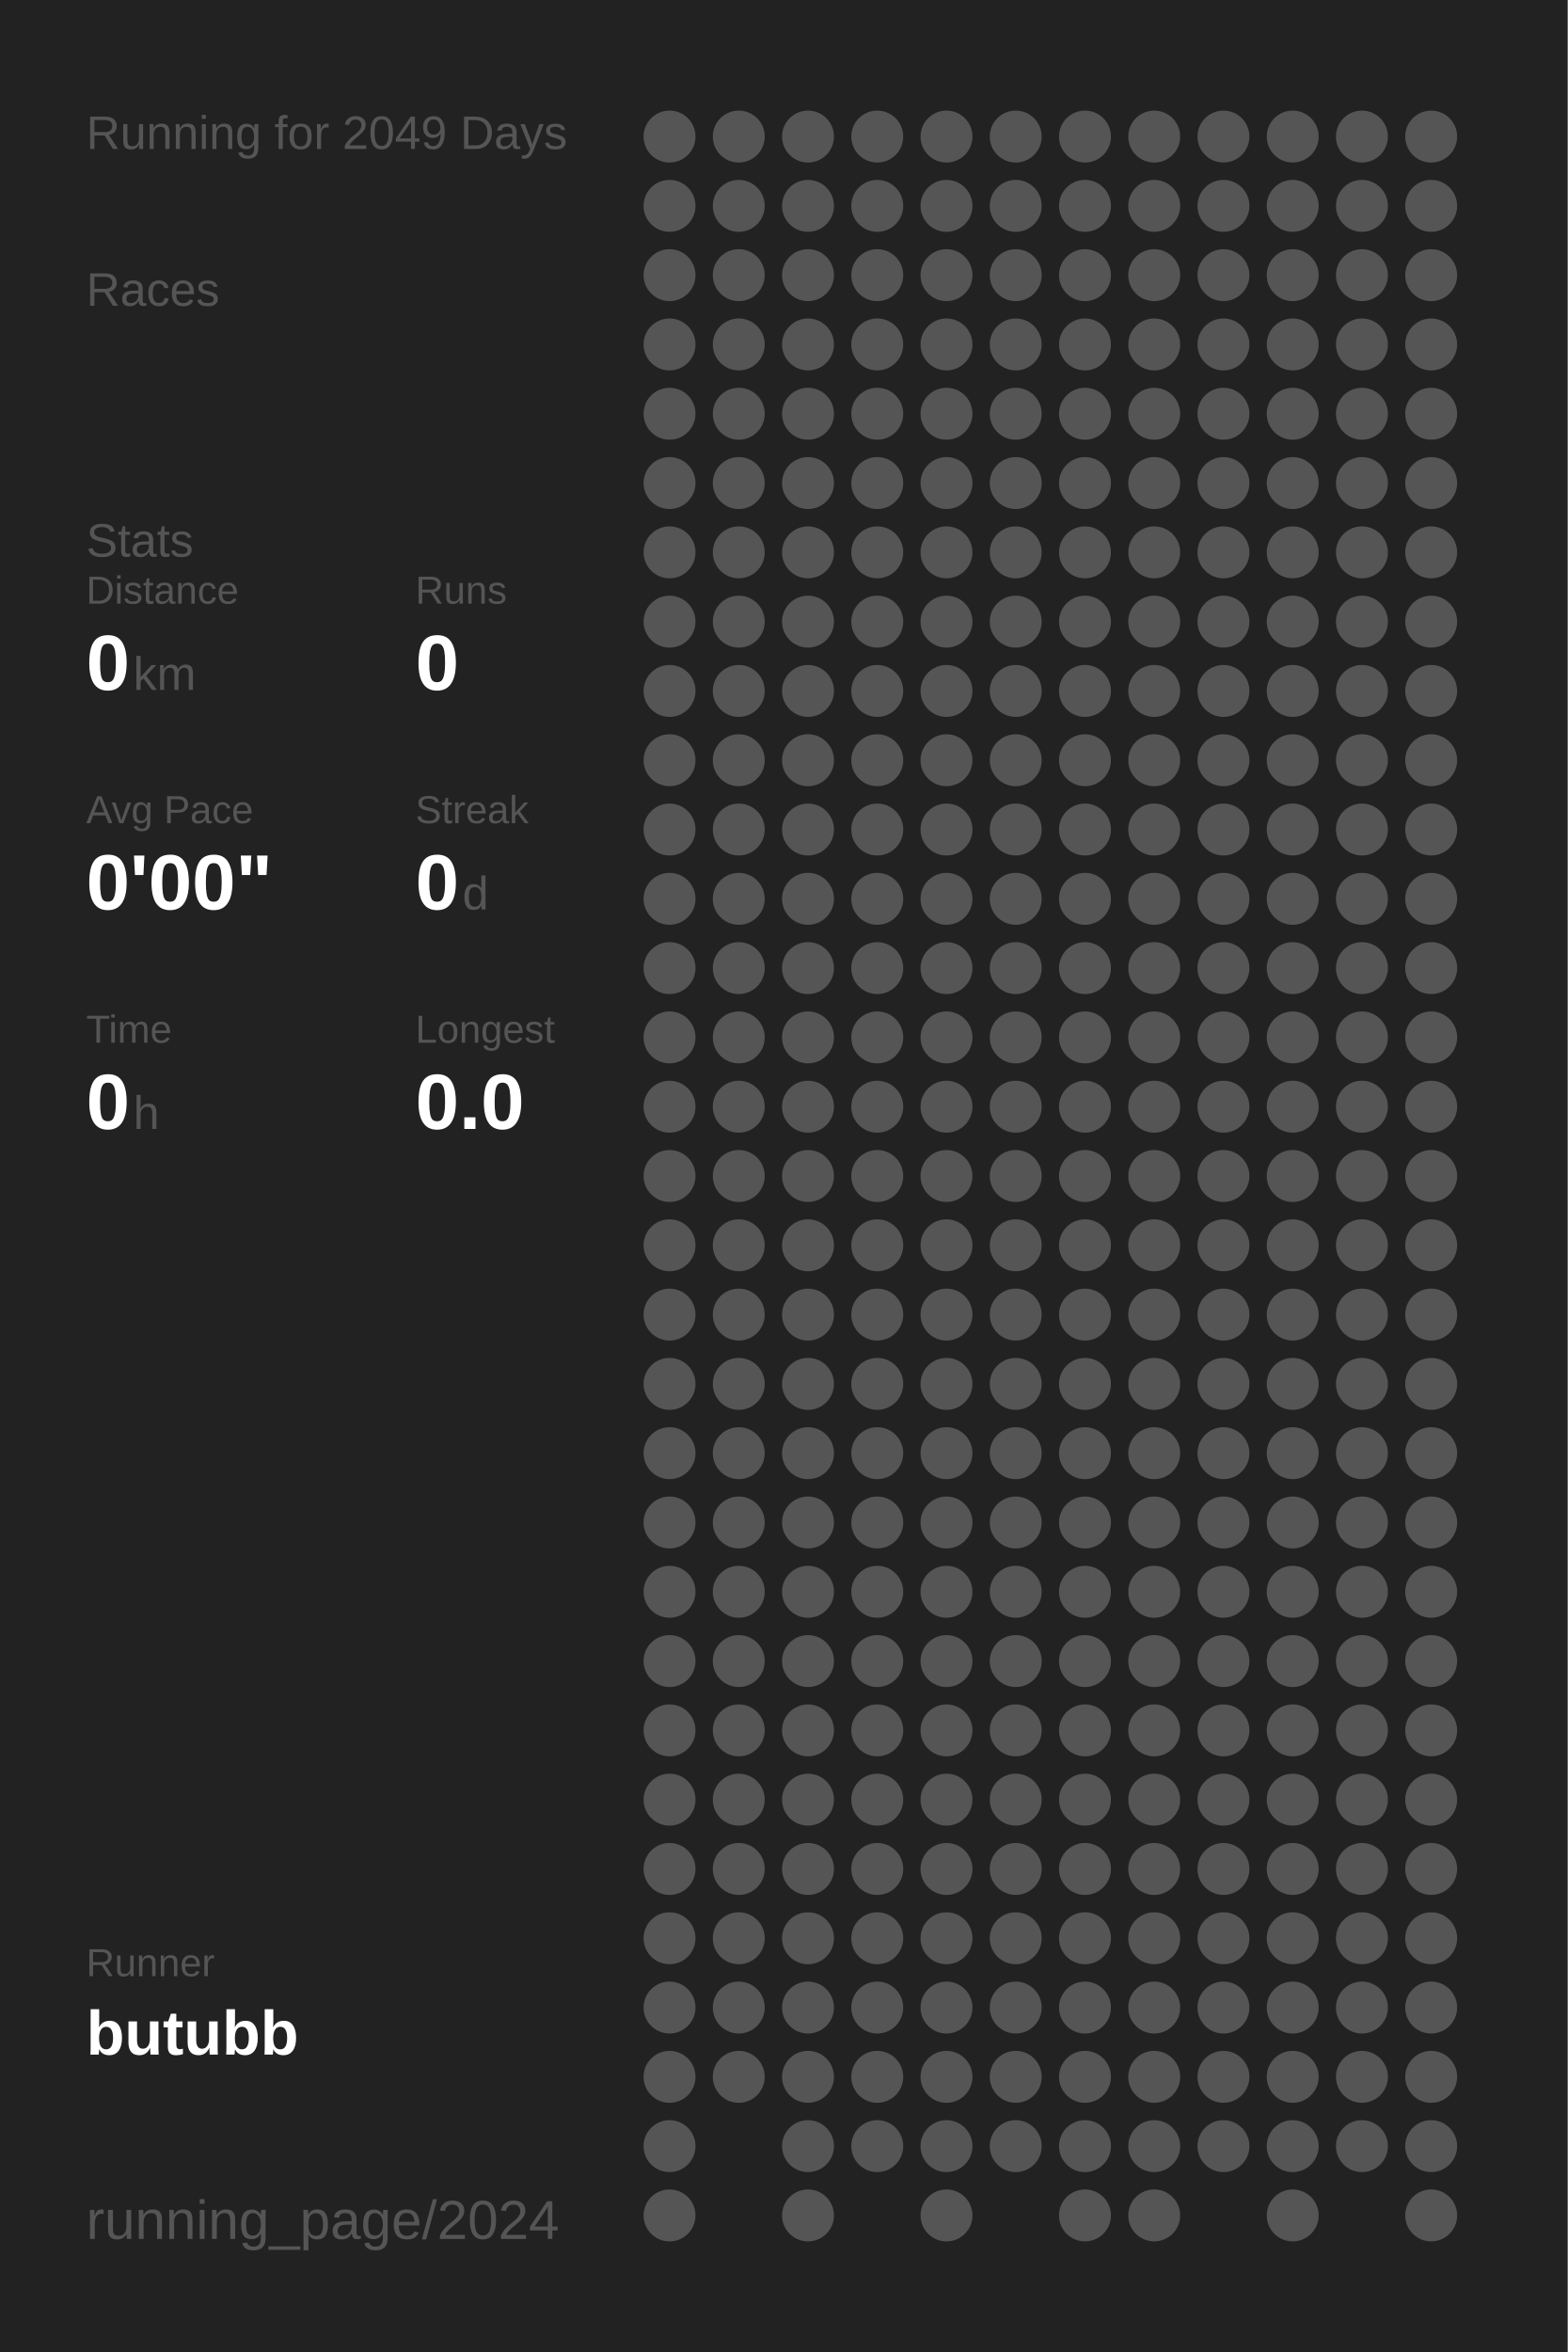
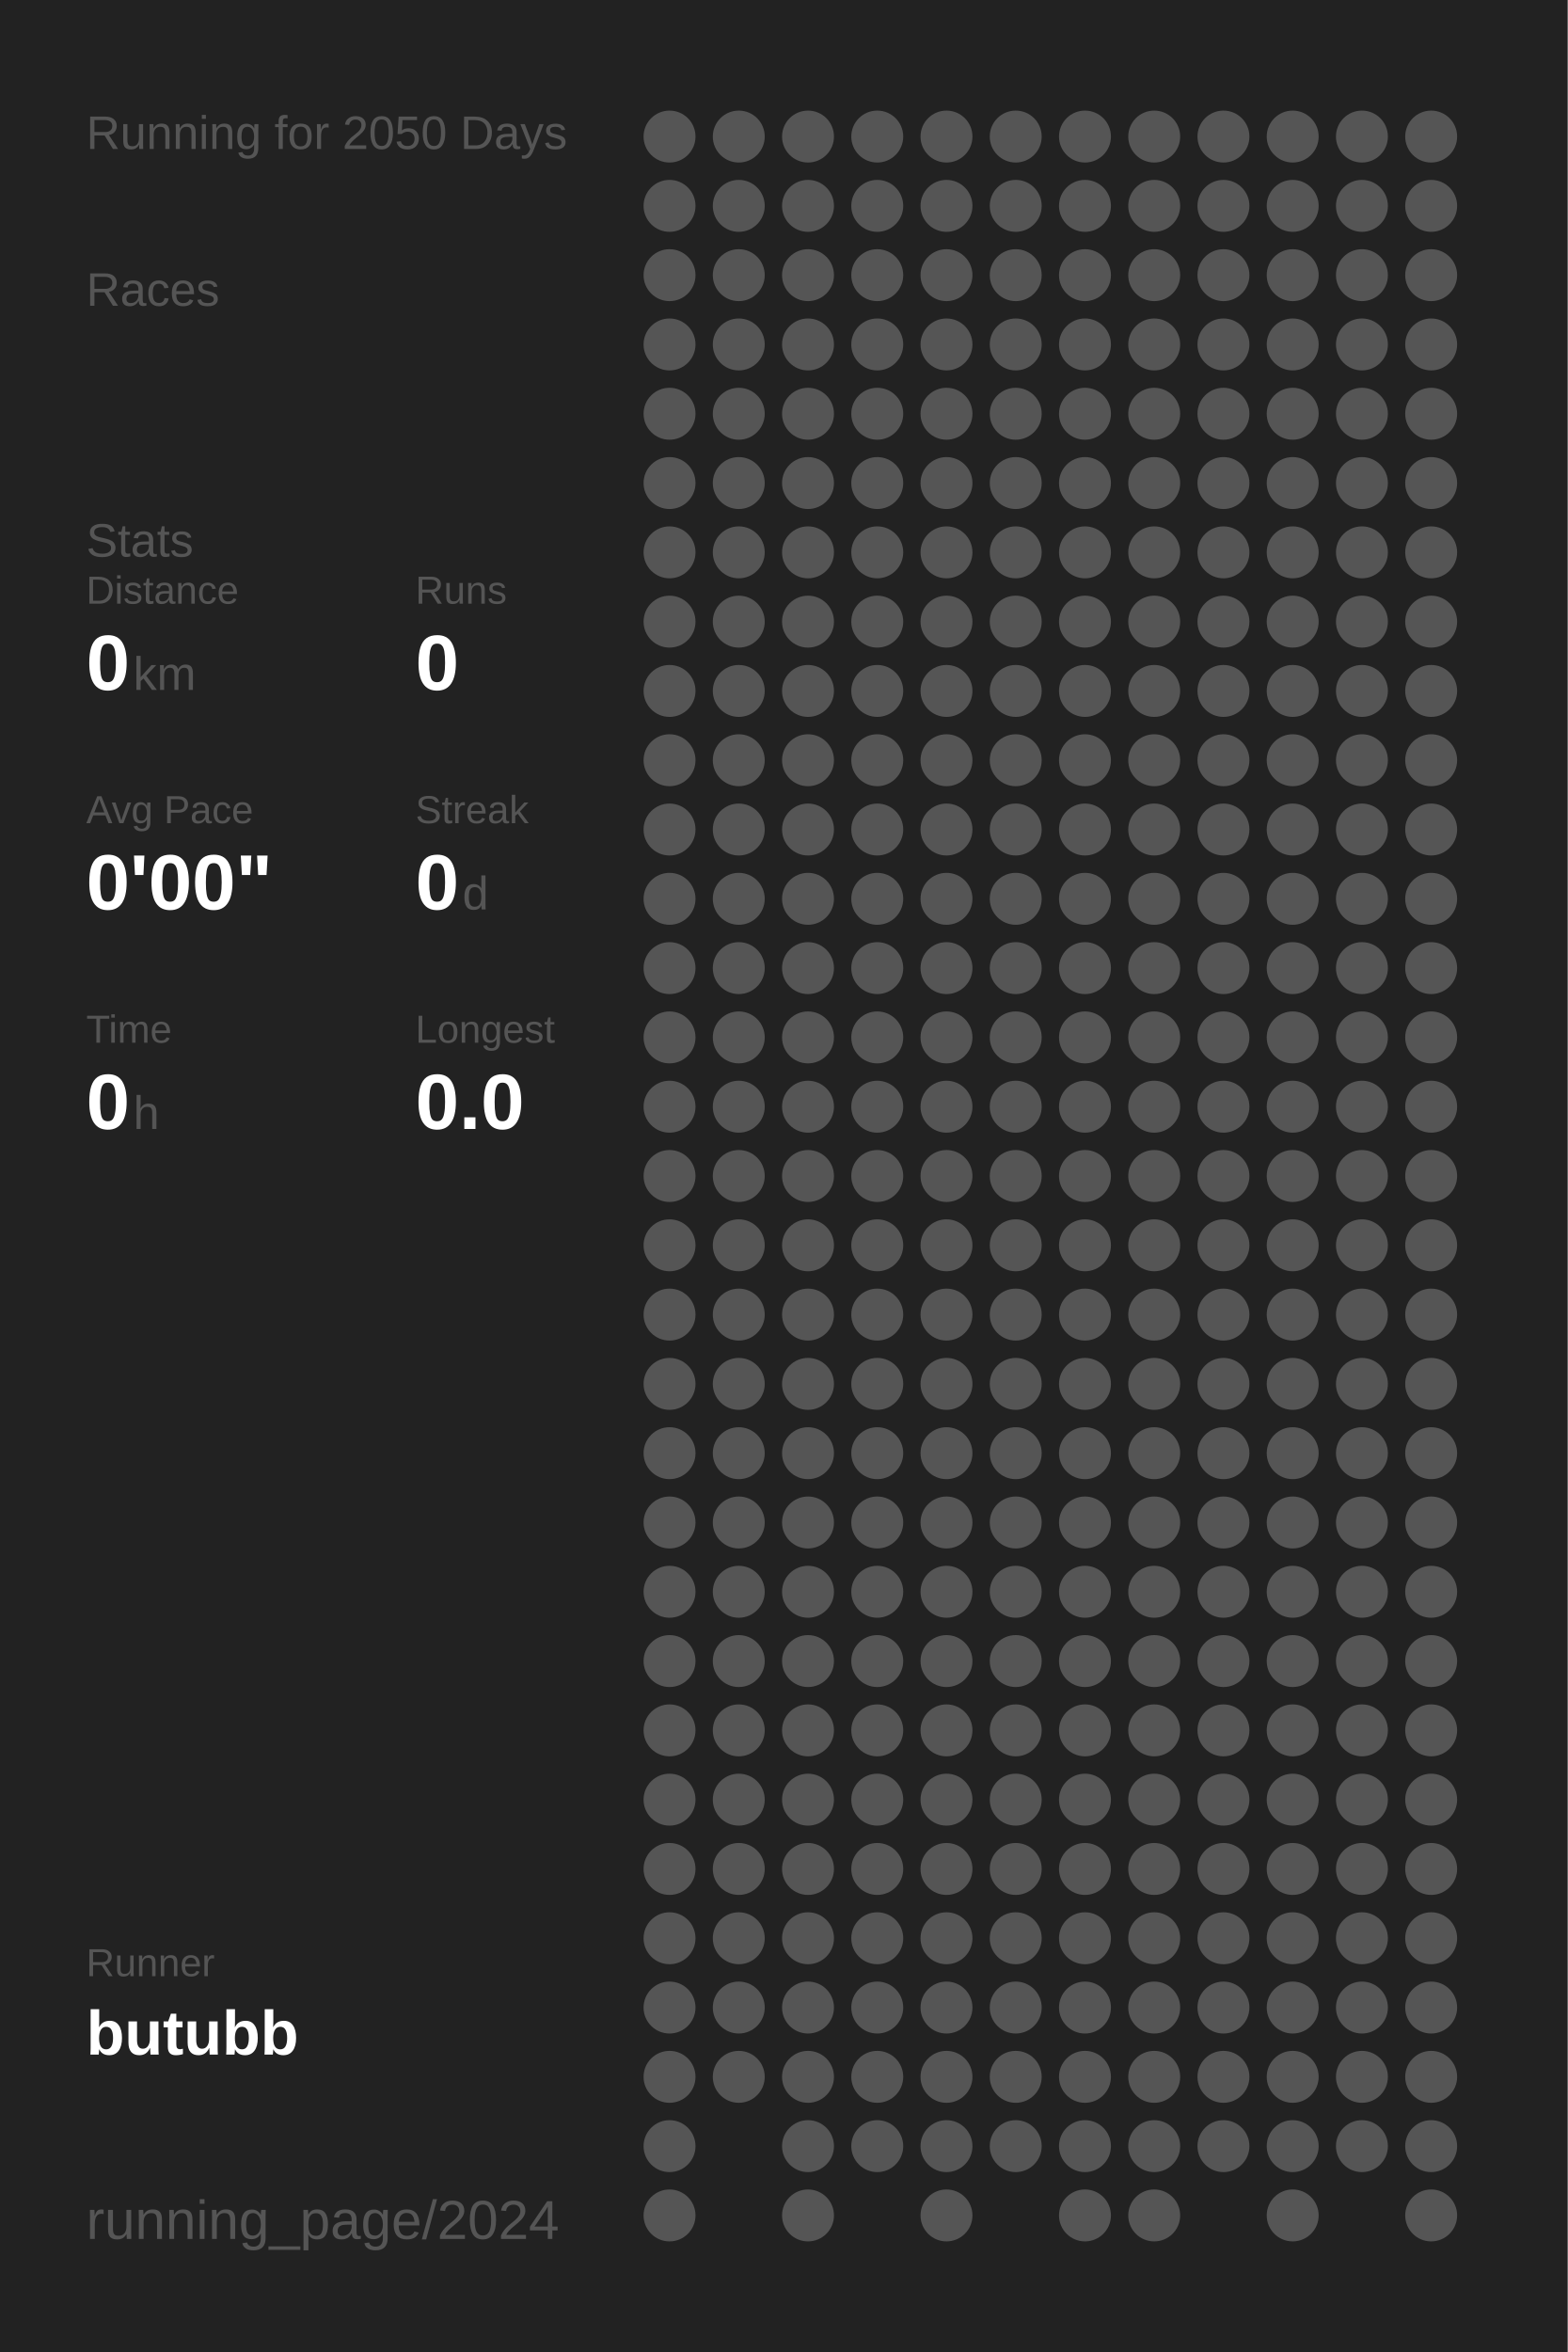
<svg xmlns="http://www.w3.org/2000/svg" baseProfile="full" height="300mm" version="1.1" viewBox="0,0,200,300" width="200mm">
  <defs />
  <rect fill="#222222" height="300" width="200" x="0" y="0" />
-   <text fill="#555555" style="font-size:6px; font-family:Arial;" x="11" y="19">Running for 2049 Days</text>
+   <text fill="#555555" style="font-size:6px; font-family:Arial;" x="11" y="19">Running for 2050 Days</text>
  <text fill="#555555" style="font-size:6px; font-family:Arial;" x="11" y="39">Races</text>
  <text fill="#555555" style="font-size:6px; font-family:Arial;" x="11" y="71">Stats</text>
  <text fill="#555555" style="font-size:5px; font-family:Arial;" x="11" y="77">Distance</text>
  <text fill="#FFFFFF" style="font-size:10px; font-family:Arial; font-weight:bold;" x="11" y="88">0</text>
  <text fill="#555555" style="font-size:6px; font-family:Arial;" x="17" y="88">km</text>
  <text fill="#555555" style="font-size:5px; font-family:Arial;" x="53" y="77">Runs</text>
  <text fill="#FFFFFF" style="font-size:10px; font-family:Arial; font-weight:bold;" x="53" y="88">0</text>
  <text fill="#555555" style="font-size:5px; font-family:Arial;" x="11" y="105">Avg Pace</text>
  <text fill="#FFFFFF" style="font-size:10px; font-family:Arial; font-weight:bold;" x="11" y="116">0'00"</text>
  <text fill="#555555" style="font-size:5px; font-family:Arial;" x="53" y="105">Streak</text>
  <text fill="#FFFFFF" style="font-size:10px; font-family:Arial; font-weight:bold;" x="53" y="116">0</text>
  <text fill="#555555" style="font-size:6px; font-family:Arial;" x="59" y="116">d</text>
  <text fill="#555555" style="font-size:5px; font-family:Arial;" x="11" y="133">Time</text>
  <text fill="#FFFFFF" style="font-size:10px; font-family:Arial; font-weight:bold;" x="11" y="144">0</text>
  <text fill="#555555" style="font-size:6px; font-family:Arial;" x="17" y="144">h</text>
  <text fill="#555555" style="font-size:5px; font-family:Arial;" x="53" y="133">Longest</text>
  <text fill="#FFFFFF" style="font-size:10px; font-family:Arial; font-weight:bold;" x="53" y="144">0.0</text>
  <text fill="#555555" style="font-size:5px; font-family:Arial;" x="11" y="252.065">Runner</text>
  <text fill="#FFFFFF" style="font-size:8px; font-family:Arial; font-weight:bold;" x="11" y="262.065">butubb</text>
  <text fill="#555555" style="font-size:7px; font-family:Arial;" x="11" y="285.581">running_page/2024</text>
  <circle cx="85.417" cy="17.419" fill="#555555" r="3.312" />
  <circle cx="85.417" cy="26.258" fill="#555555" r="3.312" />
  <circle cx="85.417" cy="35.097" fill="#555555" r="3.312" />
  <circle cx="85.417" cy="43.935" fill="#555555" r="3.312" />
  <circle cx="85.417" cy="52.774" fill="#555555" r="3.312" />
  <circle cx="85.417" cy="61.613" fill="#555555" r="3.312" />
  <circle cx="85.417" cy="70.452" fill="#555555" r="3.312" />
  <circle cx="85.417" cy="79.29" fill="#555555" r="3.312" />
  <circle cx="85.417" cy="88.129" fill="#555555" r="3.312" />
  <circle cx="85.417" cy="96.968" fill="#555555" r="3.312" />
  <circle cx="85.417" cy="105.806" fill="#555555" r="3.312" />
  <circle cx="85.417" cy="114.645" fill="#555555" r="3.312" />
  <circle cx="85.417" cy="123.484" fill="#555555" r="3.312" />
  <circle cx="85.417" cy="132.323" fill="#555555" r="3.312" />
  <circle cx="85.417" cy="141.161" fill="#555555" r="3.312" />
  <circle cx="85.417" cy="150" fill="#555555" r="3.312" />
  <circle cx="85.417" cy="158.839" fill="#555555" r="3.312" />
  <circle cx="85.417" cy="167.677" fill="#555555" r="3.312" />
  <circle cx="85.417" cy="176.516" fill="#555555" r="3.312" />
  <circle cx="85.417" cy="185.355" fill="#555555" r="3.312" />
  <circle cx="85.417" cy="194.194" fill="#555555" r="3.312" />
  <circle cx="85.417" cy="203.032" fill="#555555" r="3.312" />
  <circle cx="85.417" cy="211.871" fill="#555555" r="3.312" />
  <circle cx="85.417" cy="220.71" fill="#555555" r="3.312" />
  <circle cx="85.417" cy="229.548" fill="#555555" r="3.312" />
  <circle cx="85.417" cy="238.387" fill="#555555" r="3.312" />
  <circle cx="85.417" cy="247.226" fill="#555555" r="3.312" />
  <circle cx="85.417" cy="256.065" fill="#555555" r="3.312" />
  <circle cx="85.417" cy="264.903" fill="#555555" r="3.312" />
  <circle cx="85.417" cy="273.742" fill="#555555" r="3.312" />
  <circle cx="85.417" cy="282.581" fill="#555555" r="3.312" />
  <circle cx="94.25" cy="17.419" fill="#555555" r="3.312" />
  <circle cx="94.25" cy="26.258" fill="#555555" r="3.312" />
  <circle cx="94.25" cy="35.097" fill="#555555" r="3.312" />
  <circle cx="94.25" cy="43.935" fill="#555555" r="3.312" />
  <circle cx="94.25" cy="52.774" fill="#555555" r="3.312" />
  <circle cx="94.25" cy="61.613" fill="#555555" r="3.312" />
  <circle cx="94.25" cy="70.452" fill="#555555" r="3.312" />
  <circle cx="94.25" cy="79.29" fill="#555555" r="3.312" />
  <circle cx="94.25" cy="88.129" fill="#555555" r="3.312" />
  <circle cx="94.25" cy="96.968" fill="#555555" r="3.312" />
  <circle cx="94.25" cy="105.806" fill="#555555" r="3.312" />
  <circle cx="94.25" cy="114.645" fill="#555555" r="3.312" />
  <circle cx="94.25" cy="123.484" fill="#555555" r="3.312" />
  <circle cx="94.25" cy="132.323" fill="#555555" r="3.312" />
  <circle cx="94.25" cy="141.161" fill="#555555" r="3.312" />
  <circle cx="94.25" cy="150" fill="#555555" r="3.312" />
  <circle cx="94.25" cy="158.839" fill="#555555" r="3.312" />
  <circle cx="94.25" cy="167.677" fill="#555555" r="3.312" />
  <circle cx="94.25" cy="176.516" fill="#555555" r="3.312" />
  <circle cx="94.25" cy="185.355" fill="#555555" r="3.312" />
  <circle cx="94.25" cy="194.194" fill="#555555" r="3.312" />
  <circle cx="94.25" cy="203.032" fill="#555555" r="3.312" />
  <circle cx="94.25" cy="211.871" fill="#555555" r="3.312" />
  <circle cx="94.25" cy="220.71" fill="#555555" r="3.312" />
  <circle cx="94.25" cy="229.548" fill="#555555" r="3.312" />
  <circle cx="94.25" cy="238.387" fill="#555555" r="3.312" />
  <circle cx="94.25" cy="247.226" fill="#555555" r="3.312" />
  <circle cx="94.25" cy="256.065" fill="#555555" r="3.312" />
  <circle cx="94.25" cy="264.903" fill="#555555" r="3.312" />
  <circle cx="103.083" cy="17.419" fill="#555555" r="3.312" />
  <circle cx="103.083" cy="26.258" fill="#555555" r="3.312" />
  <circle cx="103.083" cy="35.097" fill="#555555" r="3.312" />
  <circle cx="103.083" cy="43.935" fill="#555555" r="3.312" />
  <circle cx="103.083" cy="52.774" fill="#555555" r="3.312" />
  <circle cx="103.083" cy="61.613" fill="#555555" r="3.312" />
  <circle cx="103.083" cy="70.452" fill="#555555" r="3.312" />
  <circle cx="103.083" cy="79.29" fill="#555555" r="3.312" />
  <circle cx="103.083" cy="88.129" fill="#555555" r="3.312" />
  <circle cx="103.083" cy="96.968" fill="#555555" r="3.312" />
  <circle cx="103.083" cy="105.806" fill="#555555" r="3.312" />
  <circle cx="103.083" cy="114.645" fill="#555555" r="3.312" />
  <circle cx="103.083" cy="123.484" fill="#555555" r="3.312" />
  <circle cx="103.083" cy="132.323" fill="#555555" r="3.312" />
  <circle cx="103.083" cy="141.161" fill="#555555" r="3.312" />
  <circle cx="103.083" cy="150" fill="#555555" r="3.312" />
  <circle cx="103.083" cy="158.839" fill="#555555" r="3.312" />
  <circle cx="103.083" cy="167.677" fill="#555555" r="3.312" />
  <circle cx="103.083" cy="176.516" fill="#555555" r="3.312" />
  <circle cx="103.083" cy="185.355" fill="#555555" r="3.312" />
  <circle cx="103.083" cy="194.194" fill="#555555" r="3.312" />
  <circle cx="103.083" cy="203.032" fill="#555555" r="3.312" />
  <circle cx="103.083" cy="211.871" fill="#555555" r="3.312" />
  <circle cx="103.083" cy="220.71" fill="#555555" r="3.312" />
  <circle cx="103.083" cy="229.548" fill="#555555" r="3.312" />
  <circle cx="103.083" cy="238.387" fill="#555555" r="3.312" />
  <circle cx="103.083" cy="247.226" fill="#555555" r="3.312" />
  <circle cx="103.083" cy="256.065" fill="#555555" r="3.312" />
  <circle cx="103.083" cy="264.903" fill="#555555" r="3.312" />
  <circle cx="103.083" cy="273.742" fill="#555555" r="3.312" />
  <circle cx="103.083" cy="282.581" fill="#555555" r="3.312" />
  <circle cx="111.917" cy="17.419" fill="#555555" r="3.312" />
  <circle cx="111.917" cy="26.258" fill="#555555" r="3.312" />
  <circle cx="111.917" cy="35.097" fill="#555555" r="3.312" />
  <circle cx="111.917" cy="43.935" fill="#555555" r="3.312" />
  <circle cx="111.917" cy="52.774" fill="#555555" r="3.312" />
  <circle cx="111.917" cy="61.613" fill="#555555" r="3.312" />
  <circle cx="111.917" cy="70.452" fill="#555555" r="3.312" />
  <circle cx="111.917" cy="79.29" fill="#555555" r="3.312" />
  <circle cx="111.917" cy="88.129" fill="#555555" r="3.312" />
  <circle cx="111.917" cy="96.968" fill="#555555" r="3.312" />
  <circle cx="111.917" cy="105.806" fill="#555555" r="3.312" />
  <circle cx="111.917" cy="114.645" fill="#555555" r="3.312" />
  <circle cx="111.917" cy="123.484" fill="#555555" r="3.312" />
  <circle cx="111.917" cy="132.323" fill="#555555" r="3.312" />
  <circle cx="111.917" cy="141.161" fill="#555555" r="3.312" />
  <circle cx="111.917" cy="150" fill="#555555" r="3.312" />
  <circle cx="111.917" cy="158.839" fill="#555555" r="3.312" />
  <circle cx="111.917" cy="167.677" fill="#555555" r="3.312" />
  <circle cx="111.917" cy="176.516" fill="#555555" r="3.312" />
  <circle cx="111.917" cy="185.355" fill="#555555" r="3.312" />
  <circle cx="111.917" cy="194.194" fill="#555555" r="3.312" />
  <circle cx="111.917" cy="203.032" fill="#555555" r="3.312" />
  <circle cx="111.917" cy="211.871" fill="#555555" r="3.312" />
  <circle cx="111.917" cy="220.71" fill="#555555" r="3.312" />
  <circle cx="111.917" cy="229.548" fill="#555555" r="3.312" />
  <circle cx="111.917" cy="238.387" fill="#555555" r="3.312" />
  <circle cx="111.917" cy="247.226" fill="#555555" r="3.312" />
  <circle cx="111.917" cy="256.065" fill="#555555" r="3.312" />
  <circle cx="111.917" cy="264.903" fill="#555555" r="3.312" />
  <circle cx="111.917" cy="273.742" fill="#555555" r="3.312" />
  <circle cx="120.75" cy="17.419" fill="#555555" r="3.312" />
  <circle cx="120.75" cy="26.258" fill="#555555" r="3.312" />
  <circle cx="120.75" cy="35.097" fill="#555555" r="3.312" />
  <circle cx="120.75" cy="43.935" fill="#555555" r="3.312" />
  <circle cx="120.75" cy="52.774" fill="#555555" r="3.312" />
  <circle cx="120.75" cy="61.613" fill="#555555" r="3.312" />
  <circle cx="120.75" cy="70.452" fill="#555555" r="3.312" />
  <circle cx="120.75" cy="79.29" fill="#555555" r="3.312" />
  <circle cx="120.75" cy="88.129" fill="#555555" r="3.312" />
  <circle cx="120.75" cy="96.968" fill="#555555" r="3.312" />
  <circle cx="120.75" cy="105.806" fill="#555555" r="3.312" />
  <circle cx="120.75" cy="114.645" fill="#555555" r="3.312" />
  <circle cx="120.75" cy="123.484" fill="#555555" r="3.312" />
  <circle cx="120.75" cy="132.323" fill="#555555" r="3.312" />
  <circle cx="120.75" cy="141.161" fill="#555555" r="3.312" />
  <circle cx="120.75" cy="150" fill="#555555" r="3.312" />
  <circle cx="120.75" cy="158.839" fill="#555555" r="3.312" />
  <circle cx="120.75" cy="167.677" fill="#555555" r="3.312" />
  <circle cx="120.75" cy="176.516" fill="#555555" r="3.312" />
  <circle cx="120.75" cy="185.355" fill="#555555" r="3.312" />
  <circle cx="120.75" cy="194.194" fill="#555555" r="3.312" />
  <circle cx="120.75" cy="203.032" fill="#555555" r="3.312" />
  <circle cx="120.75" cy="211.871" fill="#555555" r="3.312" />
  <circle cx="120.75" cy="220.71" fill="#555555" r="3.312" />
  <circle cx="120.75" cy="229.548" fill="#555555" r="3.312" />
  <circle cx="120.75" cy="238.387" fill="#555555" r="3.312" />
  <circle cx="120.75" cy="247.226" fill="#555555" r="3.312" />
  <circle cx="120.75" cy="256.065" fill="#555555" r="3.312" />
  <circle cx="120.75" cy="264.903" fill="#555555" r="3.312" />
  <circle cx="120.75" cy="273.742" fill="#555555" r="3.312" />
  <circle cx="120.75" cy="282.581" fill="#555555" r="3.312" />
  <circle cx="129.583" cy="17.419" fill="#555555" r="3.312" />
  <circle cx="129.583" cy="26.258" fill="#555555" r="3.312" />
  <circle cx="129.583" cy="35.097" fill="#555555" r="3.312" />
  <circle cx="129.583" cy="43.935" fill="#555555" r="3.312" />
  <circle cx="129.583" cy="52.774" fill="#555555" r="3.312" />
  <circle cx="129.583" cy="61.613" fill="#555555" r="3.312" />
  <circle cx="129.583" cy="70.452" fill="#555555" r="3.312" />
  <circle cx="129.583" cy="79.29" fill="#555555" r="3.312" />
  <circle cx="129.583" cy="88.129" fill="#555555" r="3.312" />
  <circle cx="129.583" cy="96.968" fill="#555555" r="3.312" />
  <circle cx="129.583" cy="105.806" fill="#555555" r="3.312" />
  <circle cx="129.583" cy="114.645" fill="#555555" r="3.312" />
  <circle cx="129.583" cy="123.484" fill="#555555" r="3.312" />
  <circle cx="129.583" cy="132.323" fill="#555555" r="3.312" />
  <circle cx="129.583" cy="141.161" fill="#555555" r="3.312" />
  <circle cx="129.583" cy="150" fill="#555555" r="3.312" />
  <circle cx="129.583" cy="158.839" fill="#555555" r="3.312" />
  <circle cx="129.583" cy="167.677" fill="#555555" r="3.312" />
  <circle cx="129.583" cy="176.516" fill="#555555" r="3.312" />
  <circle cx="129.583" cy="185.355" fill="#555555" r="3.312" />
  <circle cx="129.583" cy="194.194" fill="#555555" r="3.312" />
  <circle cx="129.583" cy="203.032" fill="#555555" r="3.312" />
  <circle cx="129.583" cy="211.871" fill="#555555" r="3.312" />
  <circle cx="129.583" cy="220.71" fill="#555555" r="3.312" />
  <circle cx="129.583" cy="229.548" fill="#555555" r="3.312" />
  <circle cx="129.583" cy="238.387" fill="#555555" r="3.312" />
  <circle cx="129.583" cy="247.226" fill="#555555" r="3.312" />
  <circle cx="129.583" cy="256.065" fill="#555555" r="3.312" />
  <circle cx="129.583" cy="264.903" fill="#555555" r="3.312" />
  <circle cx="129.583" cy="273.742" fill="#555555" r="3.312" />
  <circle cx="138.417" cy="17.419" fill="#555555" r="3.312" />
  <circle cx="138.417" cy="26.258" fill="#555555" r="3.312" />
  <circle cx="138.417" cy="35.097" fill="#555555" r="3.312" />
  <circle cx="138.417" cy="43.935" fill="#555555" r="3.312" />
  <circle cx="138.417" cy="52.774" fill="#555555" r="3.312" />
  <circle cx="138.417" cy="61.613" fill="#555555" r="3.312" />
  <circle cx="138.417" cy="70.452" fill="#555555" r="3.312" />
  <circle cx="138.417" cy="79.29" fill="#555555" r="3.312" />
  <circle cx="138.417" cy="88.129" fill="#555555" r="3.312" />
  <circle cx="138.417" cy="96.968" fill="#555555" r="3.312" />
  <circle cx="138.417" cy="105.806" fill="#555555" r="3.312" />
  <circle cx="138.417" cy="114.645" fill="#555555" r="3.312" />
  <circle cx="138.417" cy="123.484" fill="#555555" r="3.312" />
  <circle cx="138.417" cy="132.323" fill="#555555" r="3.312" />
  <circle cx="138.417" cy="141.161" fill="#555555" r="3.312" />
  <circle cx="138.417" cy="150" fill="#555555" r="3.312" />
  <circle cx="138.417" cy="158.839" fill="#555555" r="3.312" />
  <circle cx="138.417" cy="167.677" fill="#555555" r="3.312" />
  <circle cx="138.417" cy="176.516" fill="#555555" r="3.312" />
  <circle cx="138.417" cy="185.355" fill="#555555" r="3.312" />
  <circle cx="138.417" cy="194.194" fill="#555555" r="3.312" />
  <circle cx="138.417" cy="203.032" fill="#555555" r="3.312" />
  <circle cx="138.417" cy="211.871" fill="#555555" r="3.312" />
  <circle cx="138.417" cy="220.71" fill="#555555" r="3.312" />
  <circle cx="138.417" cy="229.548" fill="#555555" r="3.312" />
  <circle cx="138.417" cy="238.387" fill="#555555" r="3.312" />
  <circle cx="138.417" cy="247.226" fill="#555555" r="3.312" />
  <circle cx="138.417" cy="256.065" fill="#555555" r="3.312" />
  <circle cx="138.417" cy="264.903" fill="#555555" r="3.312" />
  <circle cx="138.417" cy="273.742" fill="#555555" r="3.312" />
  <circle cx="138.417" cy="282.581" fill="#555555" r="3.312" />
  <circle cx="147.25" cy="17.419" fill="#555555" r="3.312" />
  <circle cx="147.25" cy="26.258" fill="#555555" r="3.312" />
  <circle cx="147.25" cy="35.097" fill="#555555" r="3.312" />
  <circle cx="147.25" cy="43.935" fill="#555555" r="3.312" />
  <circle cx="147.25" cy="52.774" fill="#555555" r="3.312" />
  <circle cx="147.25" cy="61.613" fill="#555555" r="3.312" />
  <circle cx="147.25" cy="70.452" fill="#555555" r="3.312" />
  <circle cx="147.25" cy="79.29" fill="#555555" r="3.312" />
  <circle cx="147.25" cy="88.129" fill="#555555" r="3.312" />
  <circle cx="147.25" cy="96.968" fill="#555555" r="3.312" />
  <circle cx="147.25" cy="105.806" fill="#555555" r="3.312" />
  <circle cx="147.25" cy="114.645" fill="#555555" r="3.312" />
  <circle cx="147.25" cy="123.484" fill="#555555" r="3.312" />
  <circle cx="147.25" cy="132.323" fill="#555555" r="3.312" />
  <circle cx="147.25" cy="141.161" fill="#555555" r="3.312" />
  <circle cx="147.25" cy="150" fill="#555555" r="3.312" />
  <circle cx="147.25" cy="158.839" fill="#555555" r="3.312" />
  <circle cx="147.25" cy="167.677" fill="#555555" r="3.312" />
  <circle cx="147.25" cy="176.516" fill="#555555" r="3.312" />
  <circle cx="147.25" cy="185.355" fill="#555555" r="3.312" />
  <circle cx="147.25" cy="194.194" fill="#555555" r="3.312" />
  <circle cx="147.25" cy="203.032" fill="#555555" r="3.312" />
  <circle cx="147.25" cy="211.871" fill="#555555" r="3.312" />
  <circle cx="147.25" cy="220.71" fill="#555555" r="3.312" />
  <circle cx="147.25" cy="229.548" fill="#555555" r="3.312" />
  <circle cx="147.25" cy="238.387" fill="#555555" r="3.312" />
  <circle cx="147.25" cy="247.226" fill="#555555" r="3.312" />
  <circle cx="147.25" cy="256.065" fill="#555555" r="3.312" />
  <circle cx="147.25" cy="264.903" fill="#555555" r="3.312" />
  <circle cx="147.25" cy="273.742" fill="#555555" r="3.312" />
  <circle cx="147.25" cy="282.581" fill="#555555" r="3.312" />
  <circle cx="156.083" cy="17.419" fill="#555555" r="3.312" />
  <circle cx="156.083" cy="26.258" fill="#555555" r="3.312" />
  <circle cx="156.083" cy="35.097" fill="#555555" r="3.312" />
  <circle cx="156.083" cy="43.935" fill="#555555" r="3.312" />
  <circle cx="156.083" cy="52.774" fill="#555555" r="3.312" />
  <circle cx="156.083" cy="61.613" fill="#555555" r="3.312" />
  <circle cx="156.083" cy="70.452" fill="#555555" r="3.312" />
  <circle cx="156.083" cy="79.29" fill="#555555" r="3.312" />
  <circle cx="156.083" cy="88.129" fill="#555555" r="3.312" />
  <circle cx="156.083" cy="96.968" fill="#555555" r="3.312" />
  <circle cx="156.083" cy="105.806" fill="#555555" r="3.312" />
  <circle cx="156.083" cy="114.645" fill="#555555" r="3.312" />
  <circle cx="156.083" cy="123.484" fill="#555555" r="3.312" />
  <circle cx="156.083" cy="132.323" fill="#555555" r="3.312" />
  <circle cx="156.083" cy="141.161" fill="#555555" r="3.312" />
  <circle cx="156.083" cy="150" fill="#555555" r="3.312" />
  <circle cx="156.083" cy="158.839" fill="#555555" r="3.312" />
  <circle cx="156.083" cy="167.677" fill="#555555" r="3.312" />
  <circle cx="156.083" cy="176.516" fill="#555555" r="3.312" />
  <circle cx="156.083" cy="185.355" fill="#555555" r="3.312" />
  <circle cx="156.083" cy="194.194" fill="#555555" r="3.312" />
  <circle cx="156.083" cy="203.032" fill="#555555" r="3.312" />
  <circle cx="156.083" cy="211.871" fill="#555555" r="3.312" />
  <circle cx="156.083" cy="220.71" fill="#555555" r="3.312" />
  <circle cx="156.083" cy="229.548" fill="#555555" r="3.312" />
  <circle cx="156.083" cy="238.387" fill="#555555" r="3.312" />
  <circle cx="156.083" cy="247.226" fill="#555555" r="3.312" />
  <circle cx="156.083" cy="256.065" fill="#555555" r="3.312" />
  <circle cx="156.083" cy="264.903" fill="#555555" r="3.312" />
  <circle cx="156.083" cy="273.742" fill="#555555" r="3.312" />
  <circle cx="164.917" cy="17.419" fill="#555555" r="3.312" />
  <circle cx="164.917" cy="26.258" fill="#555555" r="3.312" />
  <circle cx="164.917" cy="35.097" fill="#555555" r="3.312" />
  <circle cx="164.917" cy="43.935" fill="#555555" r="3.312" />
  <circle cx="164.917" cy="52.774" fill="#555555" r="3.312" />
  <circle cx="164.917" cy="61.613" fill="#555555" r="3.312" />
  <circle cx="164.917" cy="70.452" fill="#555555" r="3.312" />
  <circle cx="164.917" cy="79.29" fill="#555555" r="3.312" />
  <circle cx="164.917" cy="88.129" fill="#555555" r="3.312" />
  <circle cx="164.917" cy="96.968" fill="#555555" r="3.312" />
  <circle cx="164.917" cy="105.806" fill="#555555" r="3.312" />
  <circle cx="164.917" cy="114.645" fill="#555555" r="3.312" />
  <circle cx="164.917" cy="123.484" fill="#555555" r="3.312" />
  <circle cx="164.917" cy="132.323" fill="#555555" r="3.312" />
  <circle cx="164.917" cy="141.161" fill="#555555" r="3.312" />
  <circle cx="164.917" cy="150" fill="#555555" r="3.312" />
  <circle cx="164.917" cy="158.839" fill="#555555" r="3.312" />
  <circle cx="164.917" cy="167.677" fill="#555555" r="3.312" />
  <circle cx="164.917" cy="176.516" fill="#555555" r="3.312" />
  <circle cx="164.917" cy="185.355" fill="#555555" r="3.312" />
  <circle cx="164.917" cy="194.194" fill="#555555" r="3.312" />
  <circle cx="164.917" cy="203.032" fill="#555555" r="3.312" />
  <circle cx="164.917" cy="211.871" fill="#555555" r="3.312" />
  <circle cx="164.917" cy="220.71" fill="#555555" r="3.312" />
  <circle cx="164.917" cy="229.548" fill="#555555" r="3.312" />
  <circle cx="164.917" cy="238.387" fill="#555555" r="3.312" />
  <circle cx="164.917" cy="247.226" fill="#555555" r="3.312" />
  <circle cx="164.917" cy="256.065" fill="#555555" r="3.312" />
  <circle cx="164.917" cy="264.903" fill="#555555" r="3.312" />
  <circle cx="164.917" cy="273.742" fill="#555555" r="3.312" />
  <circle cx="164.917" cy="282.581" fill="#555555" r="3.312" />
  <circle cx="173.75" cy="17.419" fill="#555555" r="3.312" />
  <circle cx="173.75" cy="26.258" fill="#555555" r="3.312" />
  <circle cx="173.75" cy="35.097" fill="#555555" r="3.312" />
  <circle cx="173.75" cy="43.935" fill="#555555" r="3.312" />
  <circle cx="173.75" cy="52.774" fill="#555555" r="3.312" />
  <circle cx="173.75" cy="61.613" fill="#555555" r="3.312" />
  <circle cx="173.75" cy="70.452" fill="#555555" r="3.312" />
  <circle cx="173.75" cy="79.29" fill="#555555" r="3.312" />
  <circle cx="173.75" cy="88.129" fill="#555555" r="3.312" />
  <circle cx="173.75" cy="96.968" fill="#555555" r="3.312" />
  <circle cx="173.75" cy="105.806" fill="#555555" r="3.312" />
  <circle cx="173.75" cy="114.645" fill="#555555" r="3.312" />
  <circle cx="173.75" cy="123.484" fill="#555555" r="3.312" />
  <circle cx="173.75" cy="132.323" fill="#555555" r="3.312" />
  <circle cx="173.75" cy="141.161" fill="#555555" r="3.312" />
  <circle cx="173.75" cy="150" fill="#555555" r="3.312" />
  <circle cx="173.75" cy="158.839" fill="#555555" r="3.312" />
  <circle cx="173.75" cy="167.677" fill="#555555" r="3.312" />
  <circle cx="173.75" cy="176.516" fill="#555555" r="3.312" />
  <circle cx="173.75" cy="185.355" fill="#555555" r="3.312" />
  <circle cx="173.75" cy="194.194" fill="#555555" r="3.312" />
  <circle cx="173.75" cy="203.032" fill="#555555" r="3.312" />
  <circle cx="173.75" cy="211.871" fill="#555555" r="3.312" />
  <circle cx="173.75" cy="220.71" fill="#555555" r="3.312" />
  <circle cx="173.75" cy="229.548" fill="#555555" r="3.312" />
  <circle cx="173.75" cy="238.387" fill="#555555" r="3.312" />
  <circle cx="173.75" cy="247.226" fill="#555555" r="3.312" />
  <circle cx="173.75" cy="256.065" fill="#555555" r="3.312" />
  <circle cx="173.75" cy="264.903" fill="#555555" r="3.312" />
  <circle cx="173.75" cy="273.742" fill="#555555" r="3.312" />
  <circle cx="182.583" cy="17.419" fill="#555555" r="3.312" />
  <circle cx="182.583" cy="26.258" fill="#555555" r="3.312" />
  <circle cx="182.583" cy="35.097" fill="#555555" r="3.312" />
  <circle cx="182.583" cy="43.935" fill="#555555" r="3.312" />
  <circle cx="182.583" cy="52.774" fill="#555555" r="3.312" />
  <circle cx="182.583" cy="61.613" fill="#555555" r="3.312" />
  <circle cx="182.583" cy="70.452" fill="#555555" r="3.312" />
  <circle cx="182.583" cy="79.29" fill="#555555" r="3.312" />
  <circle cx="182.583" cy="88.129" fill="#555555" r="3.312" />
  <circle cx="182.583" cy="96.968" fill="#555555" r="3.312" />
  <circle cx="182.583" cy="105.806" fill="#555555" r="3.312" />
  <circle cx="182.583" cy="114.645" fill="#555555" r="3.312" />
  <circle cx="182.583" cy="123.484" fill="#555555" r="3.312" />
  <circle cx="182.583" cy="132.323" fill="#555555" r="3.312" />
  <circle cx="182.583" cy="141.161" fill="#555555" r="3.312" />
  <circle cx="182.583" cy="150" fill="#555555" r="3.312" />
  <circle cx="182.583" cy="158.839" fill="#555555" r="3.312" />
  <circle cx="182.583" cy="167.677" fill="#555555" r="3.312" />
  <circle cx="182.583" cy="176.516" fill="#555555" r="3.312" />
  <circle cx="182.583" cy="185.355" fill="#555555" r="3.312" />
  <circle cx="182.583" cy="194.194" fill="#555555" r="3.312" />
  <circle cx="182.583" cy="203.032" fill="#555555" r="3.312" />
  <circle cx="182.583" cy="211.871" fill="#555555" r="3.312" />
  <circle cx="182.583" cy="220.71" fill="#555555" r="3.312" />
  <circle cx="182.583" cy="229.548" fill="#555555" r="3.312" />
  <circle cx="182.583" cy="238.387" fill="#555555" r="3.312" />
  <circle cx="182.583" cy="247.226" fill="#555555" r="3.312" />
  <circle cx="182.583" cy="256.065" fill="#555555" r="3.312" />
  <circle cx="182.583" cy="264.903" fill="#555555" r="3.312" />
  <circle cx="182.583" cy="273.742" fill="#555555" r="3.312" />
  <circle cx="182.583" cy="282.581" fill="#555555" r="3.312" />
</svg>
